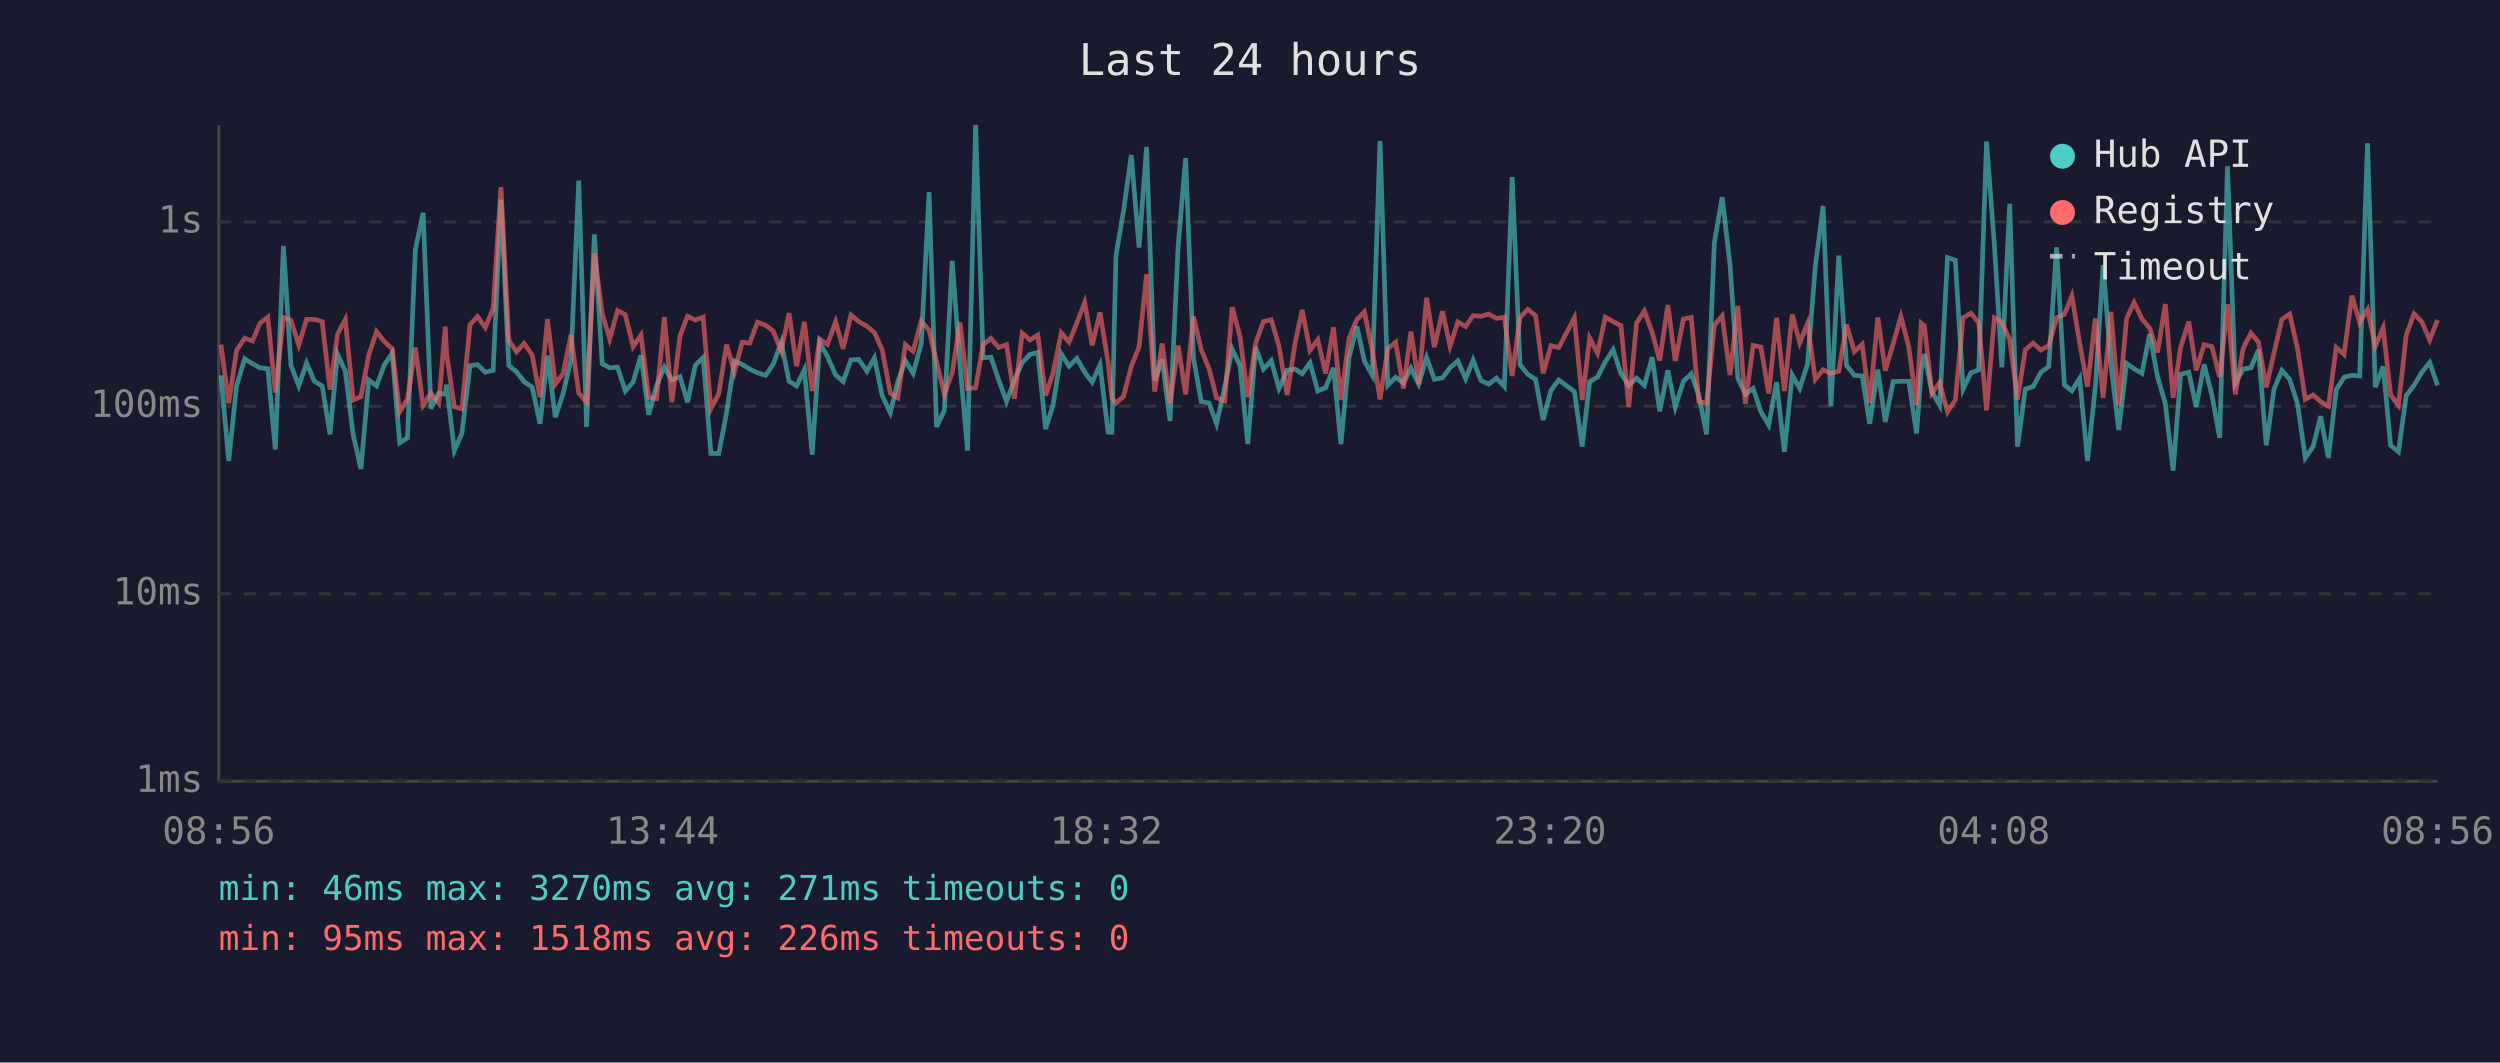
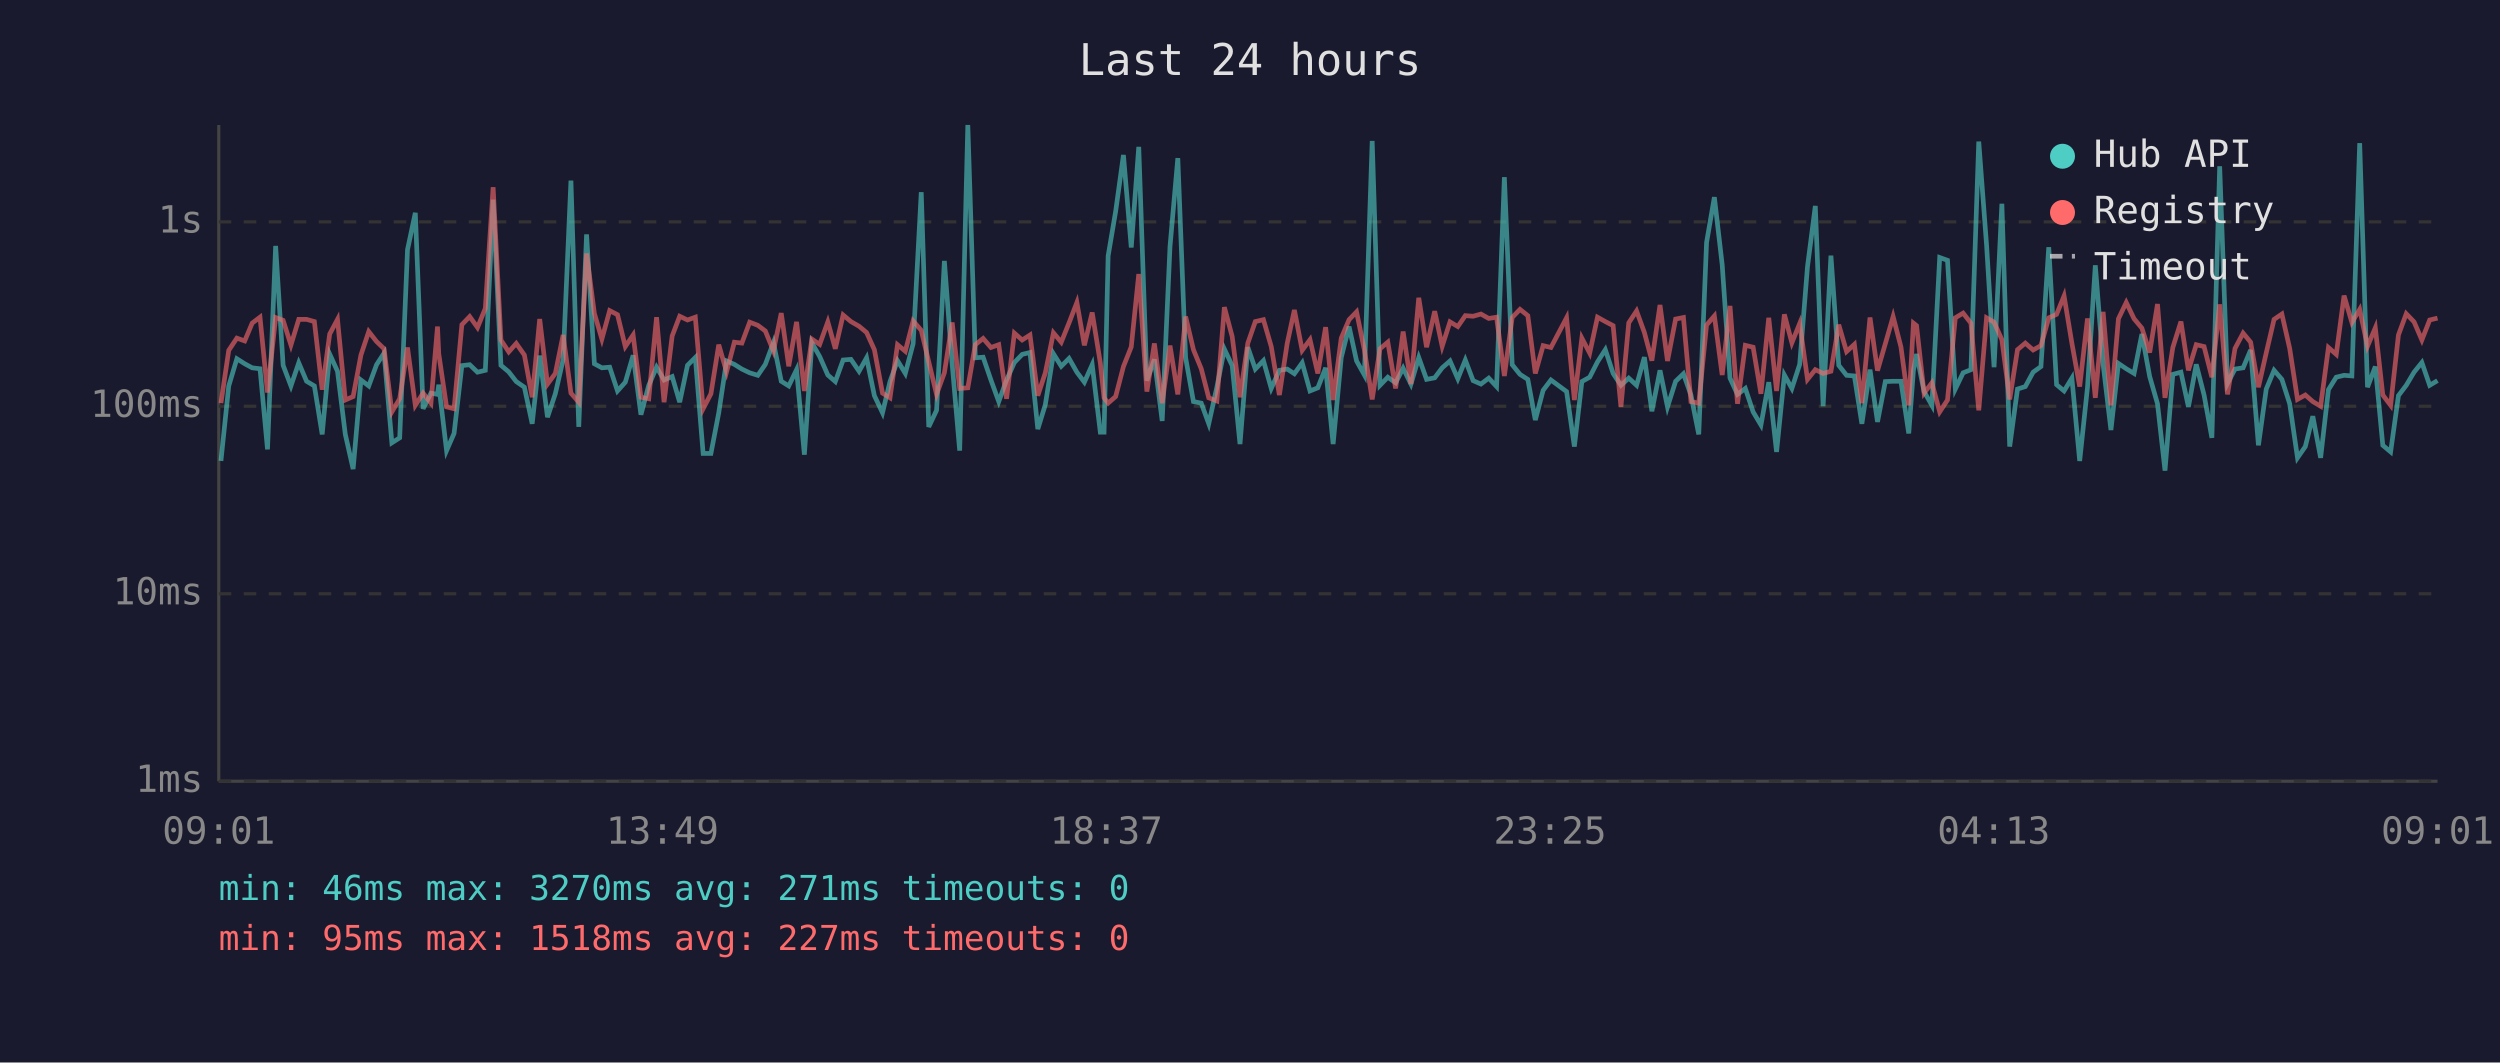
<svg xmlns="http://www.w3.org/2000/svg" viewBox="0 0 800 340" font-family="monospace" font-size="12">
  <rect width="800" height="340" fill="#1a1a2e" />
  <text x="400" y="24" fill="#e0e0e0" font-size="14" text-anchor="middle">Last 24 hours</text>
  <line x1="70" y1="40" x2="70" y2="250" stroke="#444" stroke-width="1" />
  <line x1="70" y1="250" x2="780" y2="250" stroke="#444" stroke-width="1" />
  <line x1="70" y1="250" x2="780" y2="250" stroke="#333" stroke-width="1" stroke-dasharray="4" />
  <text x="65" y="250" fill="#888" text-anchor="end" dominant-baseline="middle">1ms</text>
  <line x1="70" y1="190" x2="780" y2="190" stroke="#333" stroke-width="1" stroke-dasharray="4" />
  <text x="65" y="190" fill="#888" text-anchor="end" dominant-baseline="middle">10ms</text>
  <line x1="70" y1="130" x2="780" y2="130" stroke="#333" stroke-width="1" stroke-dasharray="4" />
  <text x="65" y="130" fill="#888" text-anchor="end" dominant-baseline="middle">100ms</text>
  <line x1="70" y1="71" x2="780" y2="71" stroke="#333" stroke-width="1" stroke-dasharray="4" />
  <text x="65" y="71" fill="#888" text-anchor="end" dominant-baseline="middle">1s</text>
-   <text x="70" y="270" fill="#888" text-anchor="middle">08:56</text>
-   <text x="212" y="270" fill="#888" text-anchor="middle">13:44</text>
-   <text x="354" y="270" fill="#888" text-anchor="middle">18:32</text>
-   <text x="496" y="270" fill="#888" text-anchor="middle">23:20</text>
-   <text x="638" y="270" fill="#888" text-anchor="middle">04:08</text>
-   <text x="780" y="270" fill="#888" text-anchor="middle">08:56</text>
-   <polyline points="70.7,120.1 73.2,147.5 75.7,123.5 78.3,114.8 80.8,116.4 83.2,117.7 85.7,118.0 88.1,143.8 90.7,78.7 93.1,116.9 95.6,123.5 98.1,116.1 100.6,122.0 103.1,123.5 105.6,139.0 108.0,113.3 110.5,118.8 113.0,139.0 115.5,150.1 118.0,121.6 120.5,123.5 123.0,116.7 125.5,113.0 127.9,141.7 130.4,140.1 132.9,79.9 135.4,68.1 137.9,130.8 140.4,125.8 142.5,126.2 142.9,123.1 145.4,144.2 147.8,138.7 150.4,117.0 152.8,116.7 155.3,119.1 157.8,118.5 160.3,63.9 162.8,116.9 165.3,119.0 167.7,122.1 170.3,123.9 172.8,135.6 175.2,113.8 177.7,133.5 180.2,126.0 182.7,115.1 185.2,57.8 187.7,136.6 190.2,75.0 192.7,116.4 195.1,117.7 197.6,117.5 200.1,125.1 202.6,122.3 205.1,113.7 207.6,132.7 210.1,123.3 212.6,117.5 215.0,121.6 217.6,120.5 220.0,128.7 222.5,116.9 225.0,114.4 227.5,145.1 230.0,145.1 232.5,132.1 235.0,115.5 237.5,116.6 239.9,118.1 242.4,119.3 245.0,120.1 247.4,116.6 250.0,109.6 252.5,122.0 254.9,123.5 257.4,118.3 259.9,145.5 262.3,109.7 264.8,114.1 267.4,120.0 269.8,122.1 272.3,115.2 274.8,115.0 277.4,118.8 279.8,114.5 282.3,126.6 284.9,132.1 287.3,122.1 289.7,115.4 292.2,119.5 294.8,110.0 297.3,61.5 299.7,136.6 302.2,131.3 304.7,83.5 307.2,116.6 309.6,144.2 312.2,40.0 314.6,114.5 317.1,114.3 319.6,121.6 322.1,128.5 324.6,121.6 327.1,116.0 329.6,113.4 332.1,112.8 334.6,137.3 337.0,129.5 339.6,113.2 342.1,117.2 344.6,114.7 347.1,119.1 349.5,122.3 352.0,116.7 354.6,138.3 355.8,138.3 357.1,81.9 359.5,67.7 362.0,49.6 364.5,79.2 366.9,47.0 369.5,121.8 371.9,115.0 374.4,134.7 377.0,78.9 379.4,50.6 381.9,114.5 384.4,128.5 386.9,129.0 389.3,135.6 391.9,123.9 394.3,111.7 396.8,117.0 399.3,142.1 401.8,111.1 404.3,118.1 406.8,115.4 409.3,124.3 411.9,118.5 414.4,118.1 416.7,119.6 419.2,116.1 421.7,125.1 424.2,124.1 426.7,117.7 429.1,142.1 431.7,114.4 434.2,104.5 436.6,115.5 439.1,120.0 441.6,45.1 444.1,123.3 446.6,120.7 449.1,122.5 451.5,117.8 454.0,122.9 456.5,114.4 459.0,121.4 461.6,120.9 464.0,117.7 466.5,115.5 469.0,121.2 471.4,115.2 473.9,121.8 476.4,122.9 478.9,121.0 481.4,123.7 483.9,56.7 486.4,116.7 488.9,119.8 491.4,121.4 493.8,134.4 496.3,124.9 498.8,121.6 503.8,125.3 506.3,142.9 508.7,122.1 511.2,120.7 513.7,115.8 516.2,111.9 518.7,119.5 521.2,123.3 523.7,121.0 526.2,123.3 528.7,114.3 531.1,131.6 533.7,118.5 536.1,130.2 538.7,122.0 541.2,119.6 543.6,126.4 546.1,139.0 548.6,77.6 551.1,63.1 553.6,84.7 556.1,121.0 558.5,126.2 561.0,124.3 563.5,131.8 566.0,136.0 568.5,122.3 571.0,144.6 573.5,120.0 575.9,124.3 578.4,116.6 580.9,85.3 583.4,65.9 585.9,130.0 588.4,81.8 590.9,116.9 593.4,120.1 595.9,120.3 598.3,135.6 600.9,118.3 603.3,135.0 605.8,122.1 608.3,122.0 610.8,122.0 613.3,138.7 614.8,118.5 615.8,113.3 618.2,125.3 620.7,129.7 623.2,82.4 625.7,83.3 628.2,124.5 630.7,119.3 633.2,118.3 635.7,45.3 638.2,78.4 640.6,117.5 643.1,65.2 645.6,142.9 648.1,124.5 650.6,123.7 653.1,119.1 655.6,117.3 658.1,79.1 660.6,123.1 663.0,125.1 665.5,121.0 668.0,147.5 670.5,123.9 673.0,84.9 675.5,116.6 678.0,137.6 680.5,116.3 682.9,118.0 685.4,119.5 687.9,106.9 690.4,120.5 692.9,129.2 695.4,150.6 697.8,119.8 700.4,119.1 702.8,130.2 705.3,116.6 707.8,126.4 710.3,140.1 712.8,53.2 715.3,122.7 717.8,118.1 720.3,117.7 722.7,112.0 725.2,142.5 727.7,124.5 730.2,118.5 732.7,121.4 735.2,129.2 737.7,146.5 740.2,142.9 742.6,133.2 745.1,146.5 747.6,124.7 750.1,120.7 752.6,120.1 755.1,120.3 757.6,45.8 760.1,123.9 762.6,117.3 765.0,142.5 767.5,144.6 770.0,126.6 772.5,123.3 775.0,119.1 777.5,116.0 780.0,123.3" fill="none" stroke="#4ecdc4" stroke-width="1.5" opacity="0.6" />
-   <polyline points="70.7,110.3 73.2,129.0 75.7,112.1 78.3,108.2 80.8,109.1 83.2,103.4 85.7,101.5 88.1,125.6 90.7,101.6 93.1,102.5 95.6,110.4 98.1,102.2 100.6,102.2 103.1,102.9 105.6,124.7 108.0,106.9 110.5,102.2 113.0,128.0 115.5,126.9 118.0,113.6 120.5,106.1 123.0,109.3 125.5,111.6 127.9,131.8 130.4,127.6 132.9,111.2 135.4,129.7 137.9,125.8 140.4,129.0 142.5,104.5 142.9,113.2 145.4,130.2 147.8,130.8 150.4,103.9 152.8,101.3 155.3,104.8 157.8,98.7 160.3,59.9 162.8,108.8 165.3,112.6 167.7,109.9 170.3,113.6 172.8,127.1 175.2,102.1 177.7,122.9 180.2,119.5 182.7,107.2 185.2,125.8 187.7,128.7 190.2,81.1 192.7,100.3 195.1,108.5 197.6,99.4 200.1,100.7 202.6,110.9 205.1,107.2 207.6,127.1 210.1,127.6 212.6,101.5 215.0,128.7 217.6,107.5 220.0,101.2 222.5,102.4 225.0,101.5 227.5,130.8 230.0,126.0 232.5,110.3 235.0,119.0 237.5,109.5 239.9,109.8 242.4,103.1 245.0,104.1 247.4,105.9 250.0,112.3 252.5,100.2 254.9,117.2 257.4,103.0 259.9,125.1 262.3,108.5 264.8,110.2 267.4,103.0 269.8,111.6 272.3,100.8 274.8,102.9 277.4,104.4 279.8,106.4 282.3,111.9 284.9,125.8 287.3,127.3 289.7,110.3 292.2,112.4 294.8,102.7 297.3,105.7 299.7,115.8 302.2,126.2 304.7,119.3 307.2,103.2 309.6,124.3 312.2,124.1 314.6,110.3 317.1,108.3 319.6,111.2 322.1,110.3 324.6,127.6 327.1,106.6 329.6,108.8 332.1,107.2 334.6,126.6 337.0,119.3 339.6,106.5 342.1,109.5 344.6,103.3 347.1,96.8 349.5,110.5 352.0,100.0 354.6,116.1 355.8,127.3 357.1,129.0 359.5,126.9 362.0,117.3 364.5,111.0 366.9,87.7 369.5,125.3 371.9,109.9 374.4,129.0 377.0,110.6 379.4,126.2 381.9,101.3 384.4,111.9 386.9,118.0 389.3,127.3 391.9,128.3 394.3,98.3 396.8,107.7 399.3,127.1 401.8,109.8 404.3,102.9 406.8,102.3 409.3,110.9 411.9,126.4 414.4,109.9 416.7,99.2 419.2,112.1 421.7,108.7 424.2,119.5 426.7,104.7 429.1,128.0 431.7,108.2 434.2,102.3 436.6,99.8 439.1,112.0 441.6,127.8 444.1,111.6 446.6,109.5 449.1,124.3 451.5,106.1 454.0,122.9 456.5,95.3 459.0,111.1 461.6,99.6 464.0,110.8 466.5,103.0 469.0,104.5 471.4,101.0 473.9,101.2 476.4,100.5 478.9,101.9 481.4,101.5 483.9,120.3 486.4,101.6 488.9,99.0 491.4,101.0 493.8,119.5 496.3,110.6 498.8,111.2 503.8,101.7 506.3,128.0 508.7,108.2 511.2,113.0 513.7,101.5 516.2,102.9 518.7,104.2 521.2,130.2 523.7,103.3 526.2,99.5 528.7,106.4 531.1,115.4 533.7,97.6 536.1,115.5 538.7,102.1 541.2,101.6 543.6,128.5 546.1,129.0 548.6,104.0 551.1,101.1 553.6,120.0 556.1,97.9 558.5,129.2 561.0,110.5 563.5,111.1 566.0,126.0 568.5,101.7 571.0,125.1 573.5,100.6 575.9,109.7 578.4,103.5 580.9,121.4 583.4,118.3 585.9,119.5 588.4,118.8 590.9,103.9 593.4,112.5 595.9,110.2 598.3,129.0 600.9,101.6 603.3,118.6 605.8,110.0 608.3,101.3 610.8,111.0 613.3,129.7 614.8,103.4 615.8,104.2 618.2,125.8 620.7,122.5 623.2,131.8 625.7,128.0 628.2,101.7 630.7,100.2 633.2,103.4 635.7,131.3 638.2,101.7 640.6,103.1 643.1,108.7 645.6,127.8 648.1,111.9 650.6,109.8 653.1,112.0 655.6,110.6 658.1,101.7 660.6,100.6 663.0,94.7 665.5,109.8 668.0,123.7 670.5,101.9 673.0,127.3 675.5,99.8 678.0,129.7 680.5,102.0 682.9,96.8 685.4,102.0 687.9,105.0 690.4,112.8 692.9,97.3 695.4,127.3 697.8,111.2 700.4,102.9 702.8,118.5 705.3,110.3 707.8,110.9 710.3,120.7 712.8,97.4 715.3,126.2 717.8,111.5 720.3,106.6 722.7,109.5 725.2,123.9 727.7,112.9 730.2,102.2 732.7,100.5 735.2,111.5 737.7,127.8 740.2,126.4 742.6,128.5 745.1,130.0 747.6,111.2 750.1,113.4 752.6,94.6 755.1,103.2 757.6,99.0 760.1,110.8 762.6,104.9 765.0,126.4 767.5,129.7 770.0,107.2 772.5,100.4 775.0,103.0 777.5,108.8 780.0,102.4" fill="none" stroke="#ff6b6b" stroke-width="1.5" opacity="0.6" />
+   <text x="70" y="270" fill="#888" text-anchor="middle">09:01</text>
+   <text x="212" y="270" fill="#888" text-anchor="middle">13:49</text>
+   <text x="354" y="270" fill="#888" text-anchor="middle">18:37</text>
+   <text x="496" y="270" fill="#888" text-anchor="middle">23:25</text>
+   <text x="638" y="270" fill="#888" text-anchor="middle">04:13</text>
+   <text x="780" y="270" fill="#888" text-anchor="middle">09:01</text>
+   <polyline points="70.7,147.5 73.2,123.5 75.8,114.8 78.3,116.4 80.7,117.7 83.2,118.0 85.6,143.8 88.2,78.7 90.6,116.9 93.1,123.5 95.6,116.1 98.1,122.0 100.6,123.5 103.1,139.0 105.5,113.3 108.0,118.8 110.5,139.0 113.0,150.1 115.5,121.6 118.0,123.5 120.5,116.7 122.9,113.0 125.4,141.7 127.9,140.1 130.4,79.9 132.9,68.1 135.4,130.8 137.9,125.8 140.0,126.2 140.4,123.1 142.9,144.2 145.3,138.7 147.8,117.0 150.3,116.7 152.8,119.1 155.3,118.5 157.8,63.9 160.3,116.9 162.8,119.0 165.2,122.1 167.8,123.9 170.3,135.6 172.7,113.8 175.2,133.5 177.7,126.0 180.2,115.1 182.7,57.8 185.2,136.6 187.7,75.0 190.2,116.4 192.6,117.7 195.1,117.5 197.6,125.1 200.1,122.3 202.6,113.7 205.1,132.7 207.6,123.3 210.1,117.5 212.5,121.6 215.1,120.5 217.5,128.7 220.0,116.9 222.5,114.4 225.0,145.1 227.5,145.1 230.0,132.1 232.5,115.5 235.0,116.6 237.4,118.1 239.9,119.3 242.5,120.1 244.9,116.6 247.5,109.6 250.0,122.0 252.4,123.5 254.9,118.3 257.4,145.5 259.8,109.7 262.3,114.1 264.9,120.0 267.3,122.1 269.8,115.2 272.3,115.0 274.9,118.8 277.3,114.5 279.8,126.6 282.4,132.1 284.8,122.1 287.2,115.4 289.7,119.5 292.2,110.0 294.8,61.5 297.2,136.6 299.7,131.3 302.2,83.5 304.7,116.6 307.1,144.2 309.7,40.0 312.1,114.5 314.6,114.3 317.1,121.6 319.6,128.5 322.1,121.6 324.6,116.0 327.1,113.4 329.6,112.8 332.1,137.3 334.5,129.5 337.1,113.2 339.6,117.2 342.1,114.7 344.6,119.1 347.0,122.3 349.5,116.7 352.1,138.3 353.3,138.3 354.6,81.9 357.0,67.7 359.5,49.6 362.0,79.2 364.4,47.0 367.0,121.8 369.4,115.0 371.9,134.7 374.4,78.9 376.9,50.6 379.4,114.5 381.9,128.5 384.4,129.0 386.8,135.6 389.4,123.9 391.8,111.7 394.3,117.0 396.8,142.1 399.3,111.1 401.7,118.1 404.3,115.4 406.8,124.3 409.4,118.5 411.9,118.1 414.2,119.6 416.7,116.1 419.2,125.1 421.7,124.1 424.2,117.7 426.6,142.1 429.2,114.4 431.7,104.5 434.1,115.5 436.6,120.0 439.1,45.1 441.6,123.3 444.1,120.7 446.6,122.5 449.0,117.8 451.5,122.9 454.0,114.4 456.5,121.4 459.1,120.9 461.5,117.7 464.0,115.5 466.5,121.2 468.9,115.2 471.4,121.8 473.9,122.9 476.4,121.0 478.9,123.7 481.4,56.7 483.9,116.7 486.4,119.8 488.9,121.4 491.3,134.4 493.8,124.9 496.3,121.6 501.3,125.3 503.8,142.9 506.2,122.1 508.7,120.7 511.2,115.8 513.7,111.9 516.2,119.5 518.7,123.3 521.2,121.0 523.7,123.3 526.2,114.3 528.6,131.6 531.2,118.5 533.6,130.2 536.2,122.0 538.7,119.6 541.1,126.4 543.6,139.0 546.1,77.6 548.6,63.1 551.1,84.7 553.6,121.0 556.0,126.2 558.5,124.3 561.0,131.8 563.5,136.0 566.0,122.3 568.5,144.6 571.0,120.0 573.4,124.3 575.9,116.6 578.4,85.3 580.9,65.9 583.4,130.0 585.9,81.8 588.4,116.9 590.9,120.1 593.4,120.3 595.8,135.6 598.4,118.3 600.8,135.0 603.3,122.1 605.8,122.0 608.3,122.0 610.8,138.7 612.3,118.5 613.3,113.3 615.7,125.3 618.2,129.7 620.7,82.4 623.2,83.3 625.7,124.5 628.2,119.3 630.7,118.3 633.2,45.3 635.7,78.4 638.1,117.5 640.6,65.2 643.1,142.9 645.6,124.5 648.1,123.7 650.6,119.1 653.1,117.3 655.6,79.1 658.1,123.1 660.5,125.1 663.0,121.0 665.5,147.5 668.0,123.9 670.5,84.9 673.0,116.6 675.5,137.6 677.9,116.3 680.4,118.0 682.9,119.5 685.4,106.9 687.9,120.5 690.4,129.2 692.8,150.6 695.3,119.8 697.9,119.1 700.3,130.2 702.8,116.6 705.3,126.4 707.8,140.1 710.3,53.2 712.8,122.7 715.2,118.1 717.8,117.7 720.2,112.0 722.7,142.5 725.2,124.5 727.7,118.5 730.2,121.4 732.7,129.2 735.2,146.5 737.7,142.9 740.1,133.2 742.6,146.5 745.1,124.7 747.6,120.7 750.1,120.1 752.6,120.3 755.1,45.8 757.6,123.9 760.1,117.3 762.5,142.5 765.0,144.6 767.5,126.6 770.0,123.3 772.5,119.1 775.0,116.0 777.5,123.3 780.0,121.8" fill="none" stroke="#4ecdc4" stroke-width="1.5" opacity="0.6" />
+   <polyline points="70.7,129.0 73.2,112.1 75.8,108.2 78.3,109.1 80.7,103.4 83.2,101.5 85.6,125.6 88.2,101.6 90.6,102.5 93.1,110.4 95.6,102.2 98.1,102.2 100.6,102.9 103.1,124.7 105.5,106.9 108.0,102.2 110.5,128.0 113.0,126.9 115.5,113.6 118.0,106.1 120.5,109.3 122.9,111.6 125.4,131.8 127.9,127.6 130.4,111.2 132.9,129.7 135.4,125.8 137.9,129.0 140.0,104.5 140.4,113.2 142.9,130.2 145.3,130.8 147.8,103.9 150.3,101.3 152.8,104.8 155.3,98.7 157.8,59.9 160.3,108.8 162.8,112.6 165.2,109.9 167.8,113.6 170.3,127.1 172.7,102.1 175.2,122.9 177.7,119.5 180.2,107.2 182.7,125.8 185.2,128.7 187.7,81.1 190.2,100.3 192.6,108.5 195.1,99.4 197.6,100.7 200.1,110.9 202.6,107.2 205.1,127.1 207.6,127.6 210.1,101.5 212.5,128.7 215.1,107.5 217.5,101.2 220.0,102.4 222.5,101.5 225.0,130.8 227.5,126.0 230.0,110.3 232.5,119.0 235.0,109.5 237.4,109.8 239.9,103.1 242.5,104.1 244.9,105.9 247.5,112.3 250.0,100.2 252.4,117.2 254.9,103.0 257.4,125.1 259.8,108.5 262.3,110.2 264.9,103.0 267.3,111.6 269.8,100.8 272.3,102.9 274.9,104.4 277.3,106.4 279.8,111.9 282.4,125.8 284.8,127.3 287.2,110.3 289.7,112.4 292.2,102.7 294.8,105.7 297.2,115.8 299.7,126.2 302.2,119.3 304.7,103.2 307.1,124.3 309.7,124.1 312.1,110.3 314.6,108.3 317.1,111.2 319.6,110.3 322.1,127.6 324.6,106.6 327.1,108.8 329.6,107.2 332.1,126.6 334.5,119.3 337.1,106.5 339.6,109.5 342.1,103.3 344.6,96.8 347.0,110.5 349.5,100.0 352.1,116.1 353.3,127.3 354.6,129.0 357.0,126.9 359.5,117.3 362.0,111.0 364.4,87.7 367.0,125.3 369.4,109.9 371.9,129.0 374.4,110.6 376.9,126.2 379.4,101.3 381.9,111.9 384.4,118.0 386.8,127.3 389.4,128.3 391.8,98.3 394.3,107.7 396.8,127.1 399.3,109.8 401.7,102.9 404.3,102.3 406.8,110.9 409.4,126.4 411.9,109.9 414.2,99.2 416.7,112.1 419.2,108.7 421.7,119.5 424.2,104.7 426.6,128.0 429.2,108.2 431.7,102.3 434.1,99.8 436.6,112.0 439.1,127.8 441.6,111.6 444.1,109.5 446.6,124.3 449.0,106.1 451.5,122.9 454.0,95.3 456.5,111.1 459.1,99.6 461.5,110.8 464.0,103.0 466.5,104.5 468.9,101.0 471.4,101.2 473.9,100.5 476.4,101.9 478.9,101.5 481.4,120.3 483.9,101.6 486.4,99.0 488.9,101.0 491.3,119.5 493.8,110.6 496.3,111.2 501.3,101.7 503.8,128.0 506.2,108.2 508.7,113.0 511.2,101.5 513.7,102.9 516.2,104.2 518.7,130.2 521.2,103.3 523.7,99.5 526.2,106.4 528.6,115.4 531.2,97.6 533.6,115.5 536.2,102.1 538.7,101.6 541.1,128.5 543.6,129.0 546.1,104.0 548.6,101.1 551.1,120.0 553.6,97.9 556.0,129.2 558.5,110.5 561.0,111.1 563.5,126.0 566.0,101.7 568.5,125.1 571.0,100.6 573.4,109.7 575.9,103.5 578.4,121.4 580.9,118.3 583.4,119.5 585.9,118.8 588.4,103.9 590.9,112.5 593.4,110.2 595.8,129.0 598.4,101.6 600.8,118.6 603.3,110.0 605.8,101.3 608.3,111.0 610.8,129.7 612.3,103.4 613.3,104.2 615.7,125.8 618.2,122.5 620.7,131.8 623.2,128.0 625.7,101.7 628.2,100.2 630.7,103.4 633.2,131.3 635.7,101.7 638.1,103.1 640.6,108.7 643.1,127.8 645.6,111.9 648.1,109.8 650.6,112.0 653.1,110.6 655.6,101.7 658.1,100.6 660.5,94.7 663.0,109.8 665.5,123.7 668.0,101.9 670.5,127.3 673.0,99.8 675.5,129.7 677.9,102.0 680.4,96.8 682.9,102.0 685.4,105.0 687.9,112.8 690.4,97.3 692.8,127.3 695.3,111.2 697.9,102.9 700.3,118.5 702.8,110.3 705.3,110.9 707.8,120.7 710.3,97.4 712.8,126.2 715.2,111.5 717.8,106.6 720.2,109.5 722.7,123.9 725.2,112.9 727.7,102.2 730.2,100.5 732.7,111.5 735.2,127.8 737.7,126.4 740.1,128.5 742.6,130.0 745.1,111.2 747.6,113.4 750.1,94.6 752.6,103.2 755.1,99.0 757.6,110.8 760.1,104.9 762.5,126.4 765.0,129.7 767.5,107.2 770.0,100.4 772.5,103.0 775.0,108.8 777.5,102.4 780.0,101.8" fill="none" stroke="#ff6b6b" stroke-width="1.5" opacity="0.6" />
  <circle cx="660" cy="50" r="4" fill="#4ecdc4" />
  <text x="670" y="50" fill="#e0e0e0" dominant-baseline="middle">Hub API</text>
  <circle cx="660" cy="68" r="4" fill="#ff6b6b" />
  <text x="670" y="68" fill="#e0e0e0" dominant-baseline="middle">Registry</text>
  <line x1="656" y1="82" x2="664" y2="82" stroke="#e0e0e0" stroke-width="1.5" stroke-dasharray="4,3" opacity="0.7" />
  <text x="670" y="86" fill="#e0e0e0" dominant-baseline="middle">Timeout</text>
  <text x="70" y="288" fill="#4ecdc4" font-size="11">min: 46ms  max: 3270ms  avg: 271ms  timeouts: 0</text>
-   <text x="70" y="304" fill="#ff6b6b" font-size="11">min: 95ms  max: 1518ms  avg: 226ms  timeouts: 0</text>
+   <text x="70" y="304" fill="#ff6b6b" font-size="11">min: 95ms  max: 1518ms  avg: 227ms  timeouts: 0</text>
</svg>
